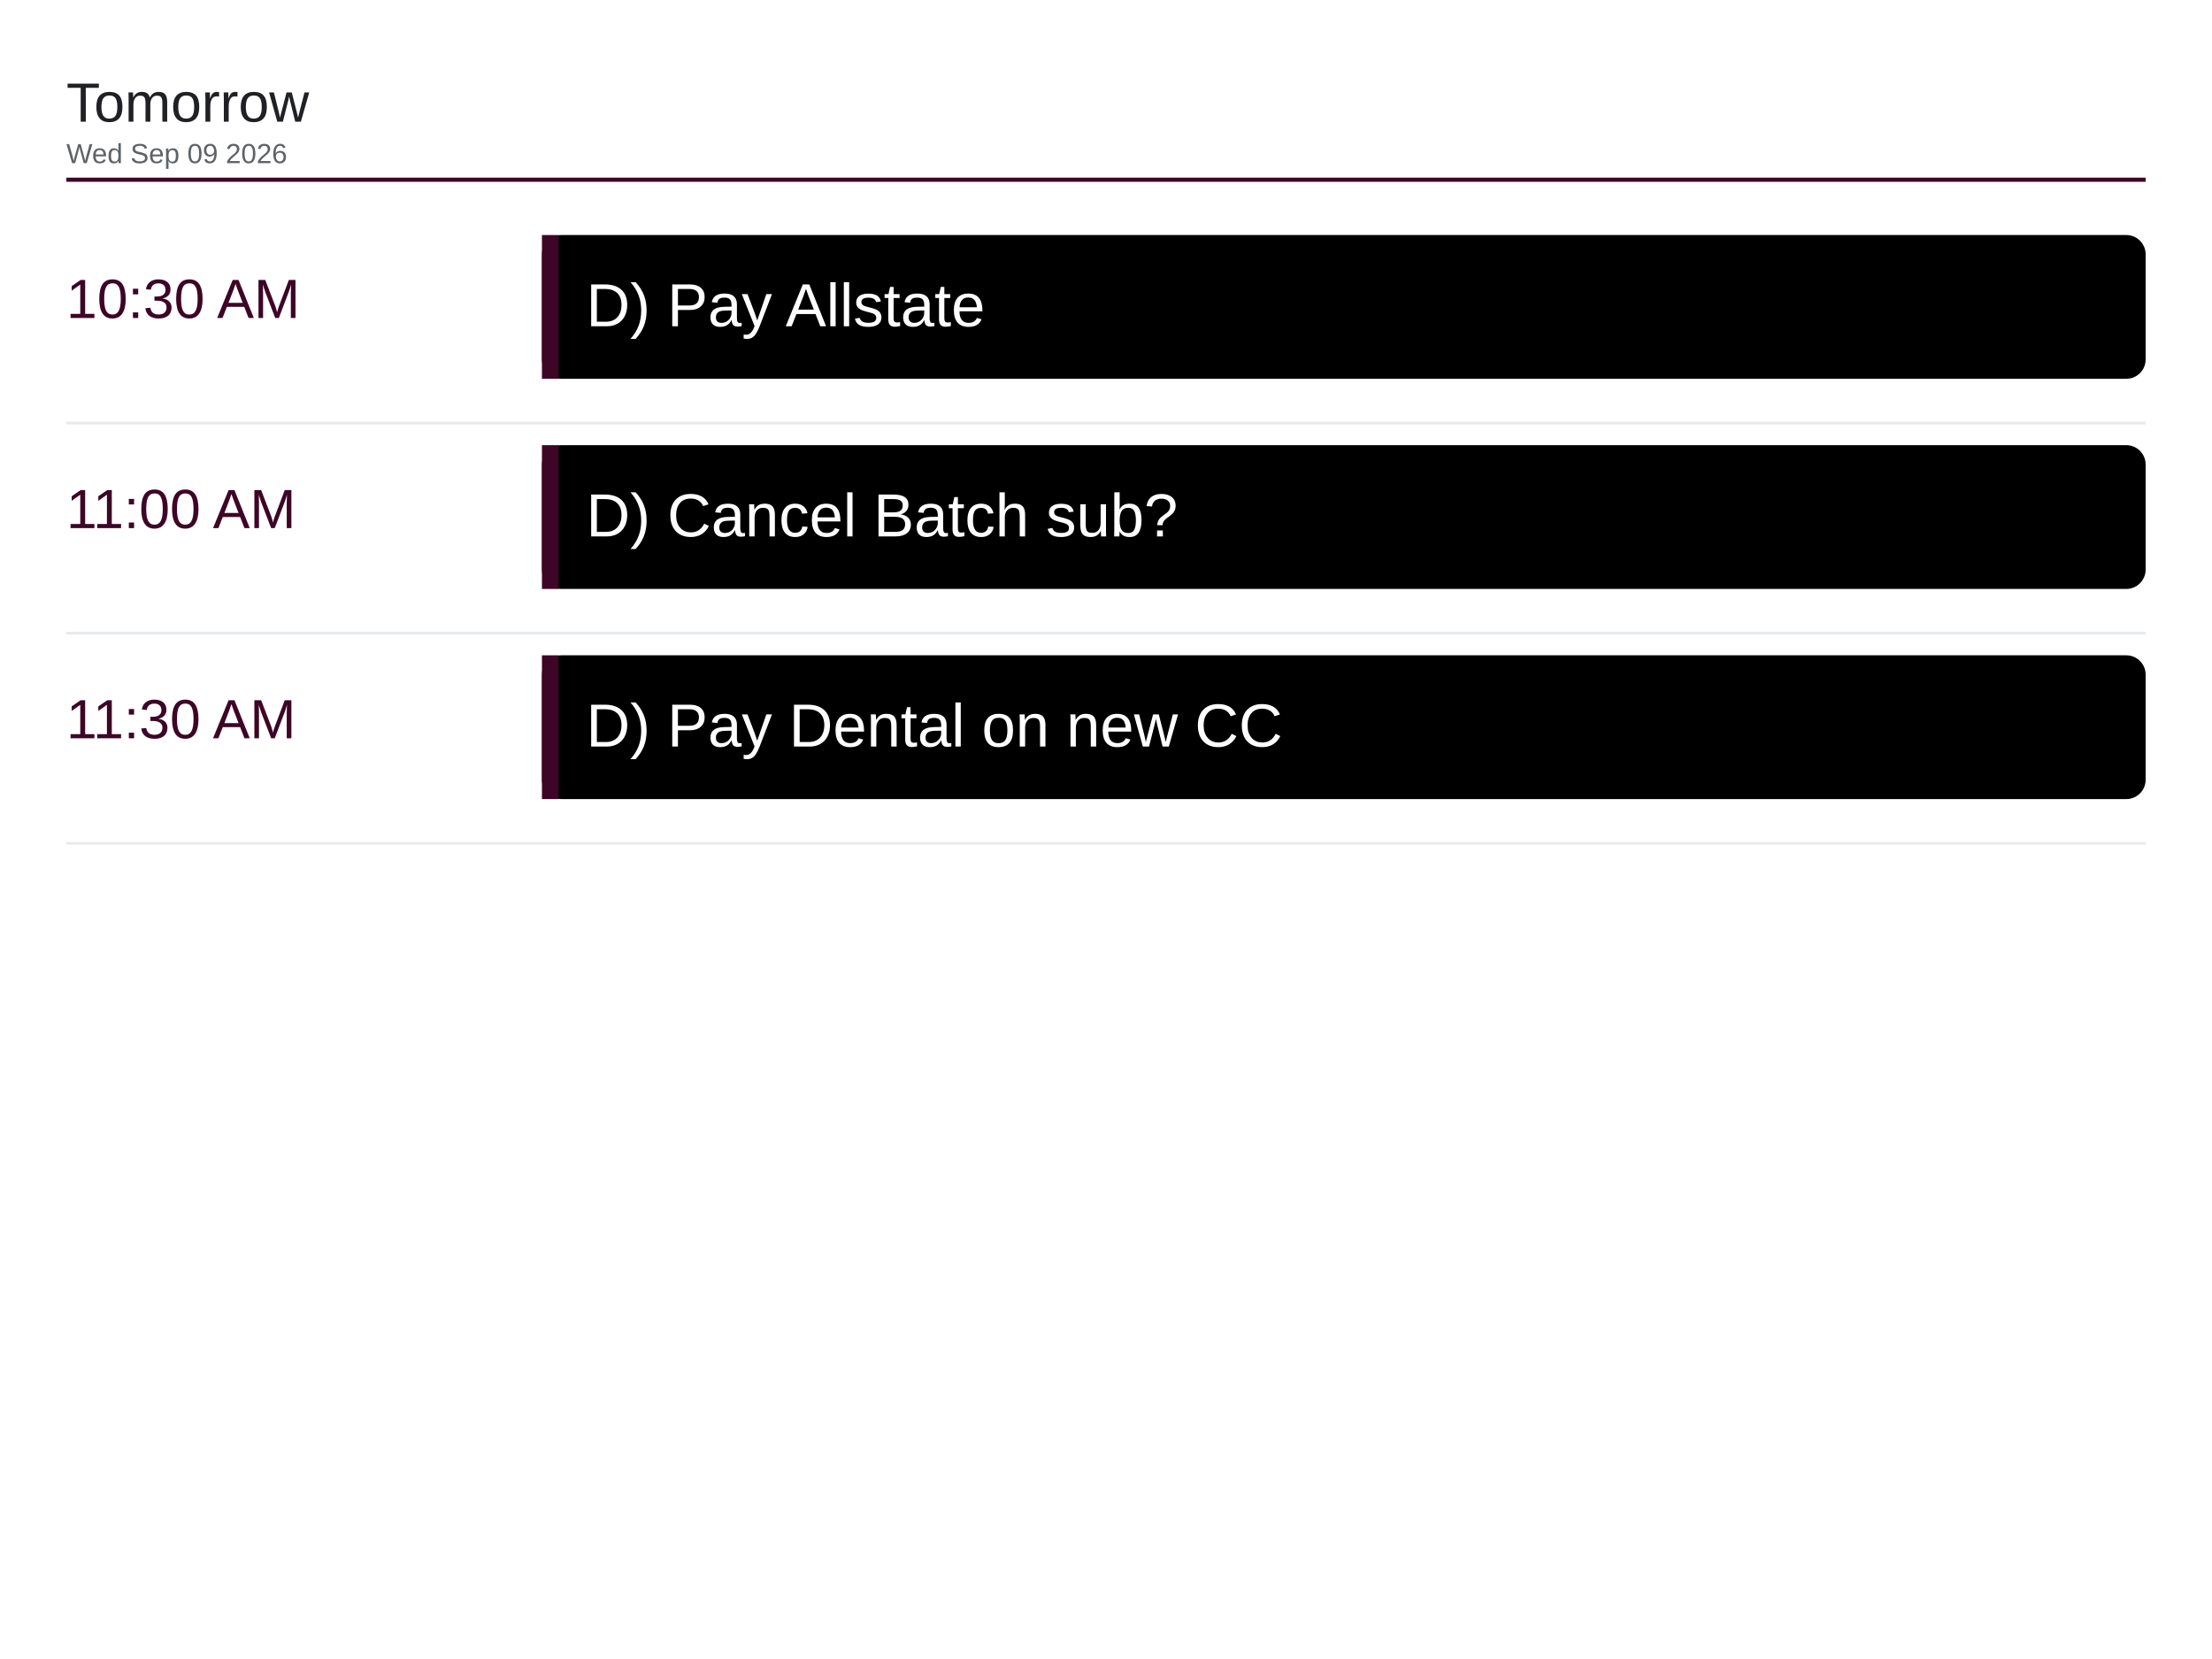
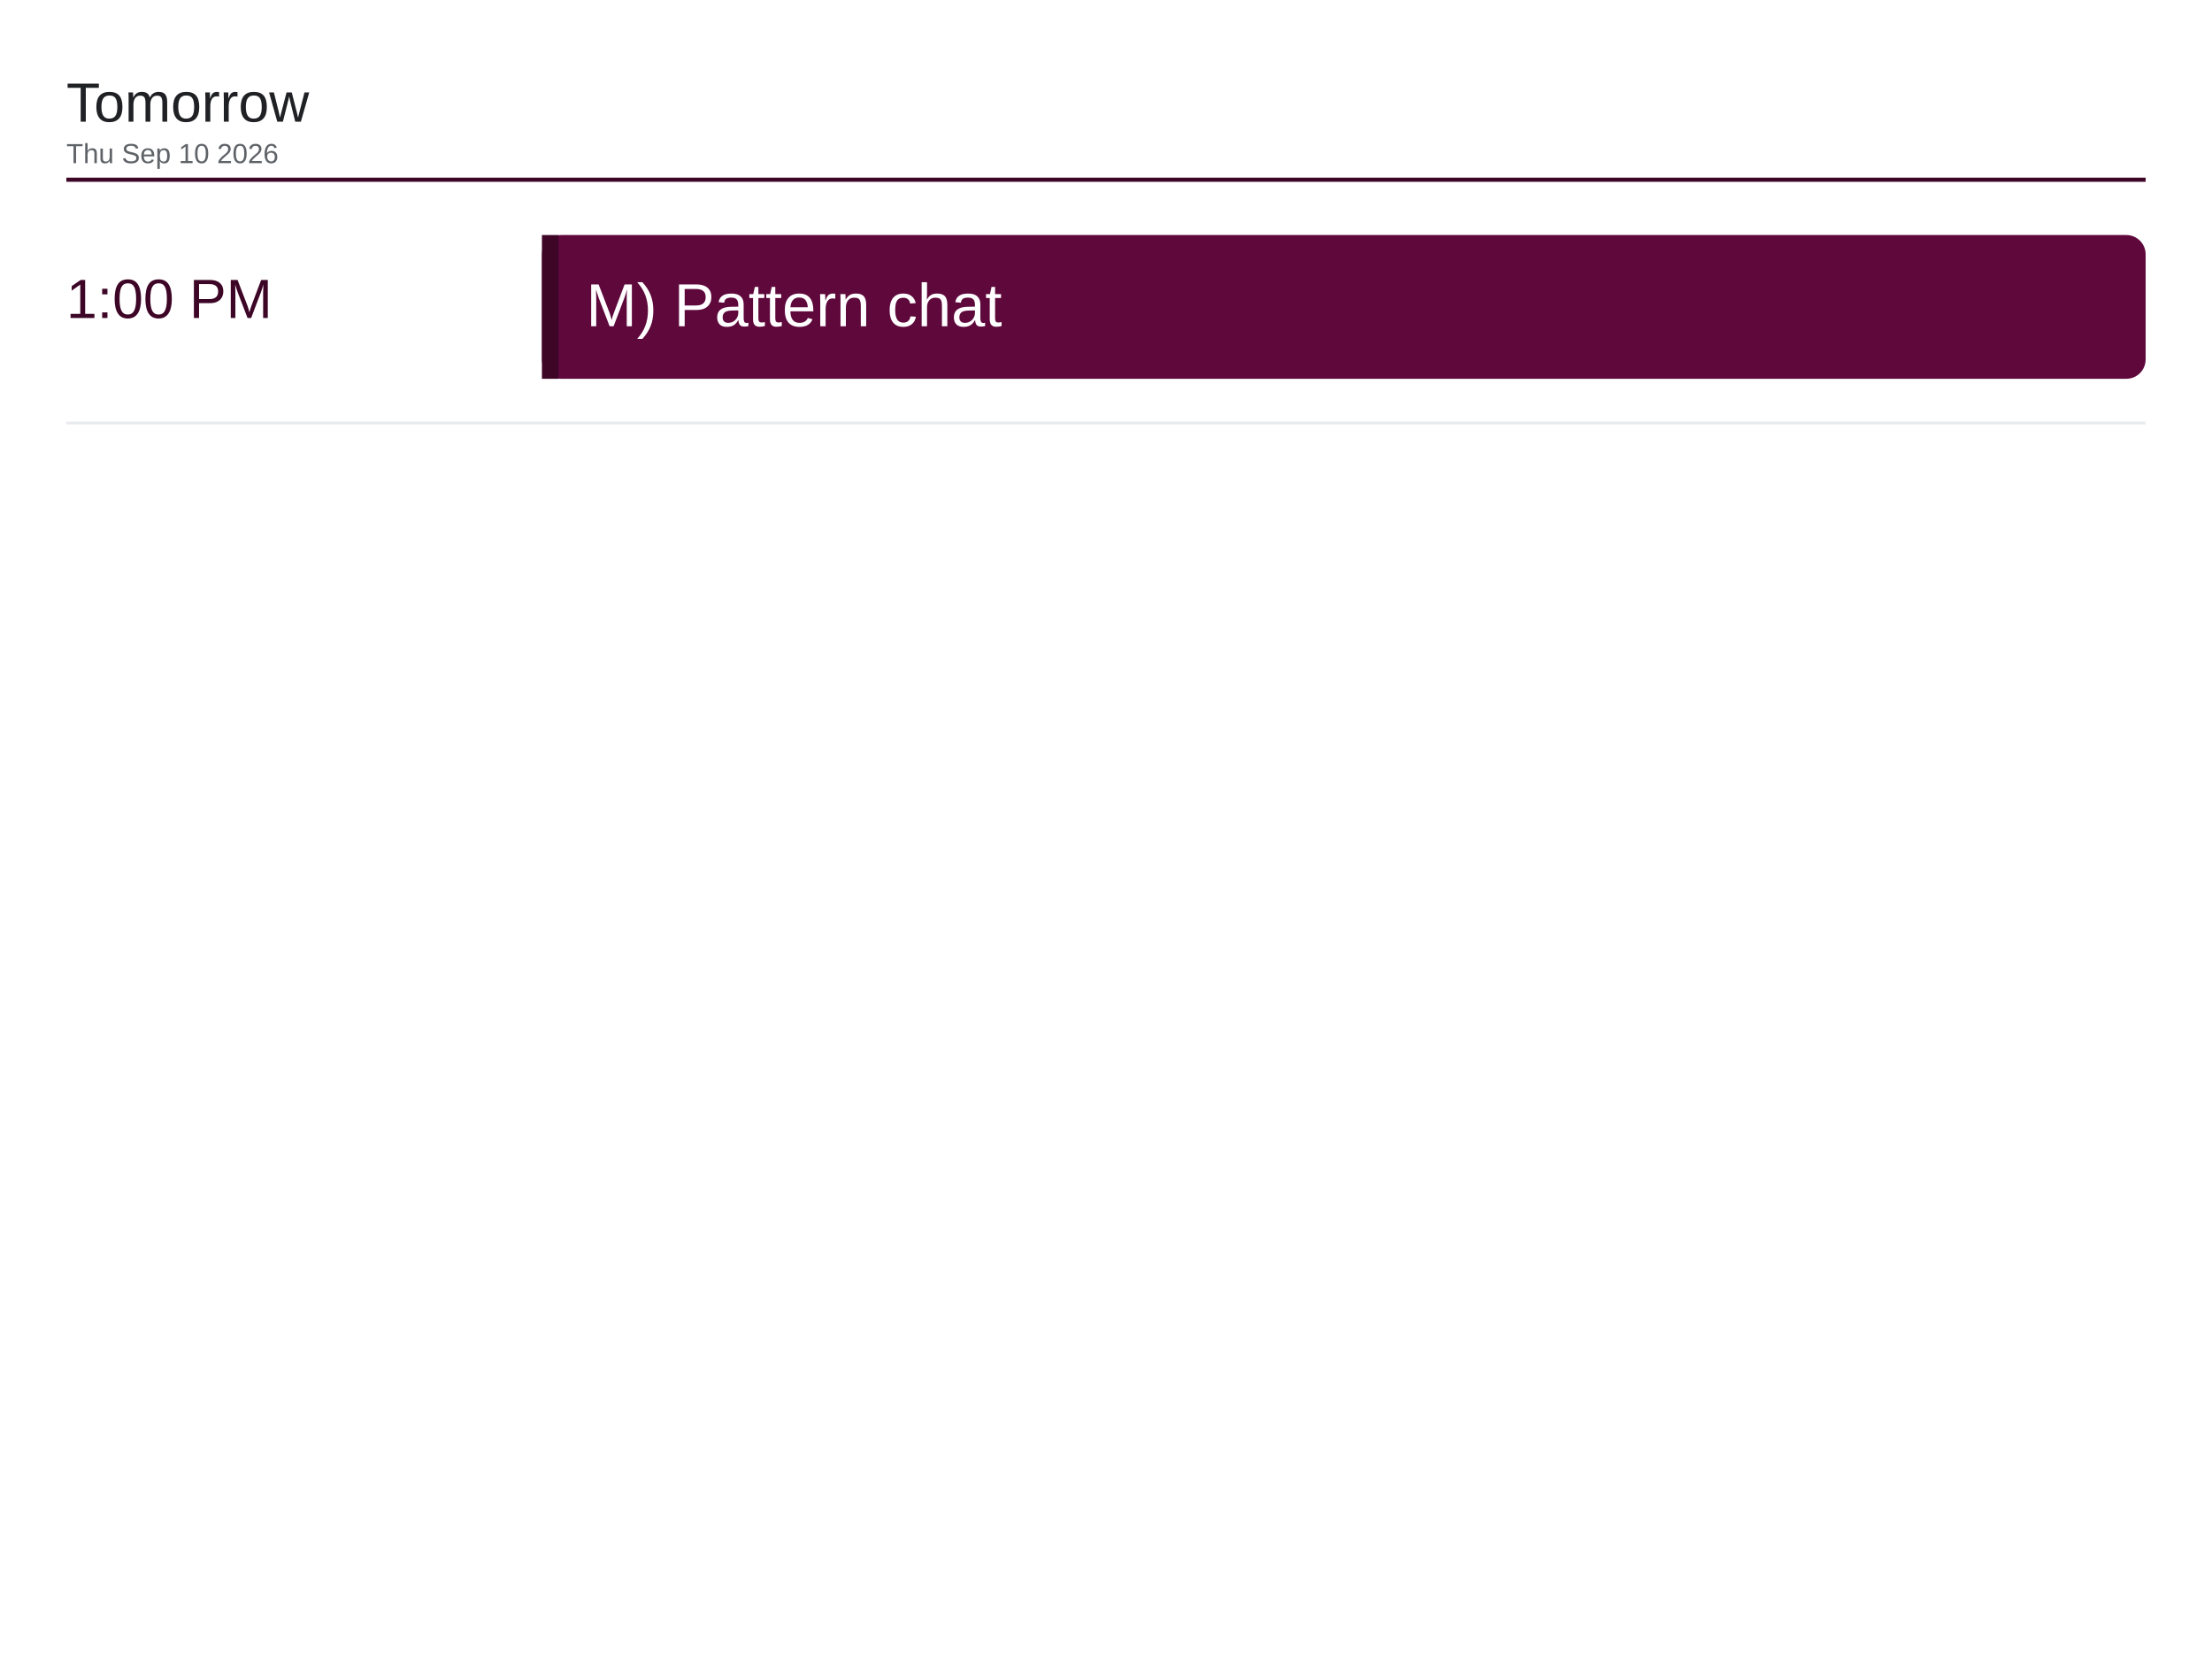
<svg xmlns="http://www.w3.org/2000/svg" viewBox="0 0 1600 1200" width="1600" height="1200">
  <rect x="0" y="0" width="1600" height="1200" fill="#ffffff" />
  <text x="48" y="88" font-family="Arial, Helvetica, sans-serif" font-size="40" font-weight="500" fill="#202124">Tomorrow</text>
-   <text x="48" y="118" font-family="Arial, Helvetica, sans-serif" font-size="20" fill="#5f6368">Wed Sep 09 2026</text>
+   <text x="48" y="118" font-family="Arial, Helvetica, sans-serif" font-size="20" fill="#5f6368">Thu Sep 10 2026</text>
  <line x1="48" y1="130" x2="1552" y2="130" stroke="#3d0526" stroke-width="3" />
-   <text x="48" y="230" font-family="Arial, Helvetica, sans-serif" font-size="40" font-weight="500" fill="#3d0526">10:30 AM</text>
-   <rect x="392" y="170" width="1160" height="104" rx="14" fill="#000000" />
+   <text x="48" y="230" font-family="Arial, Helvetica, sans-serif" font-size="40" font-weight="500" fill="#3d0526">1:00 PM</text>
+   <rect x="392" y="170" width="1160" height="104" rx="14" fill="#5e083c" />
  <rect x="392" y="170" width="12" height="104" fill="#3d0526" />
-   <text x="424" y="236" font-family="Arial, Helvetica, sans-serif" font-size="44" fill="#ffffff">D) Pay Allstate</text>
+   <text x="424" y="236" font-family="Arial, Helvetica, sans-serif" font-size="44" fill="#ffffff">M) Pattern chat</text>
  <line x1="48" y1="306" x2="1552" y2="306" stroke="#e8eaed" stroke-width="2" />
-   <text x="48" y="382" font-family="Arial, Helvetica, sans-serif" font-size="40" font-weight="500" fill="#3d0526">11:00 AM</text>
-   <rect x="392" y="322" width="1160" height="104" rx="14" fill="#000000" />
-   <rect x="392" y="322" width="12" height="104" fill="#3d0526" />
-   <text x="424" y="388" font-family="Arial, Helvetica, sans-serif" font-size="44" fill="#ffffff">D) Cancel Batch sub?</text>
-   <line x1="48" y1="458" x2="1552" y2="458" stroke="#e8eaed" stroke-width="2" />
-   <text x="48" y="534" font-family="Arial, Helvetica, sans-serif" font-size="40" font-weight="500" fill="#3d0526">11:30 AM</text>
-   <rect x="392" y="474" width="1160" height="104" rx="14" fill="#000000" />
-   <rect x="392" y="474" width="12" height="104" fill="#3d0526" />
-   <text x="424" y="540" font-family="Arial, Helvetica, sans-serif" font-size="44" fill="#ffffff">D) Pay Dental on new CC</text>
-   <line x1="48" y1="610" x2="1552" y2="610" stroke="#e8eaed" stroke-width="2" />
</svg>
